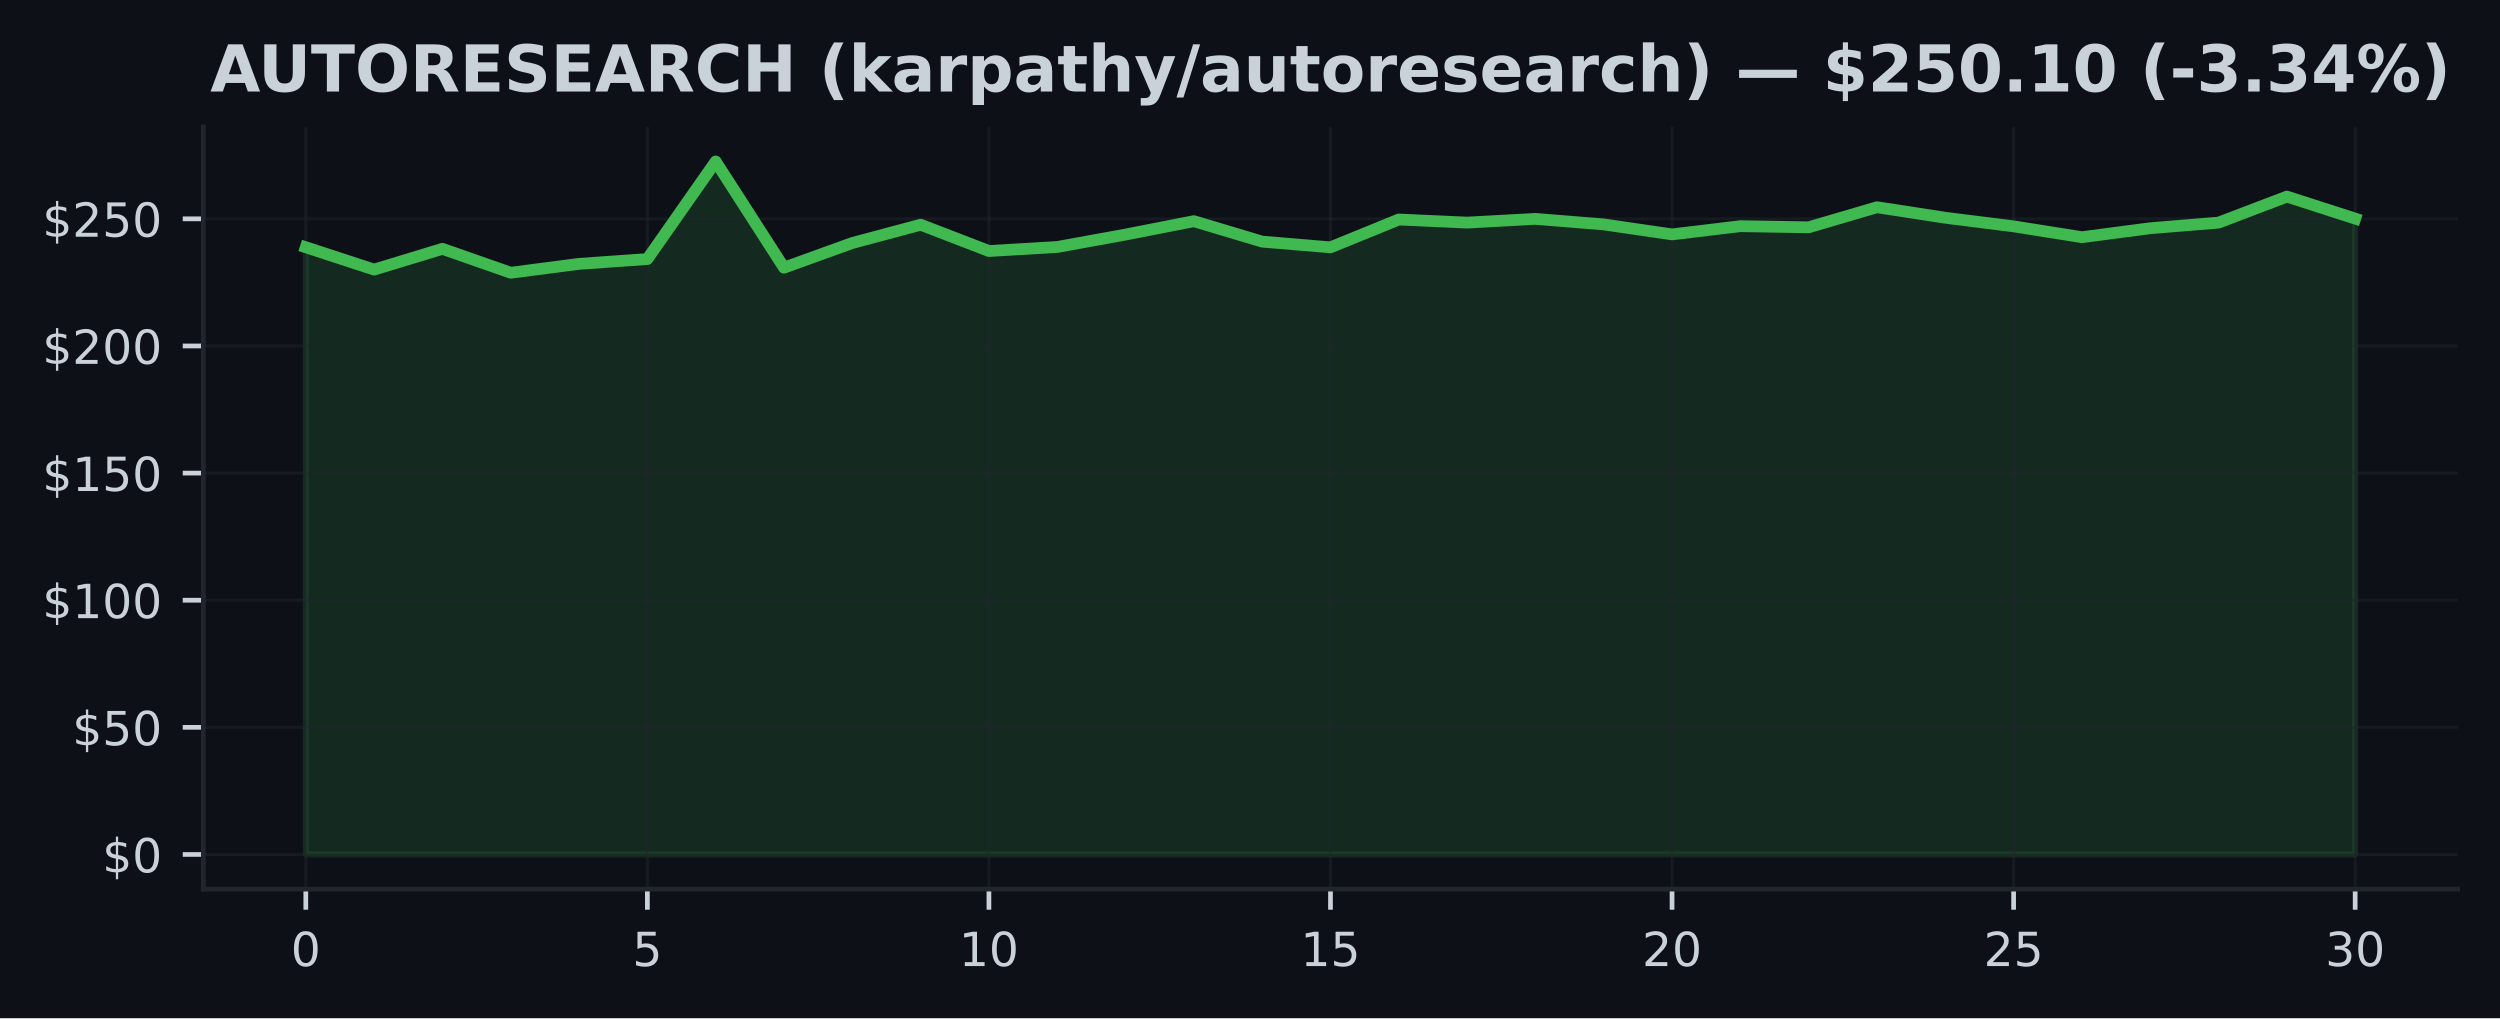
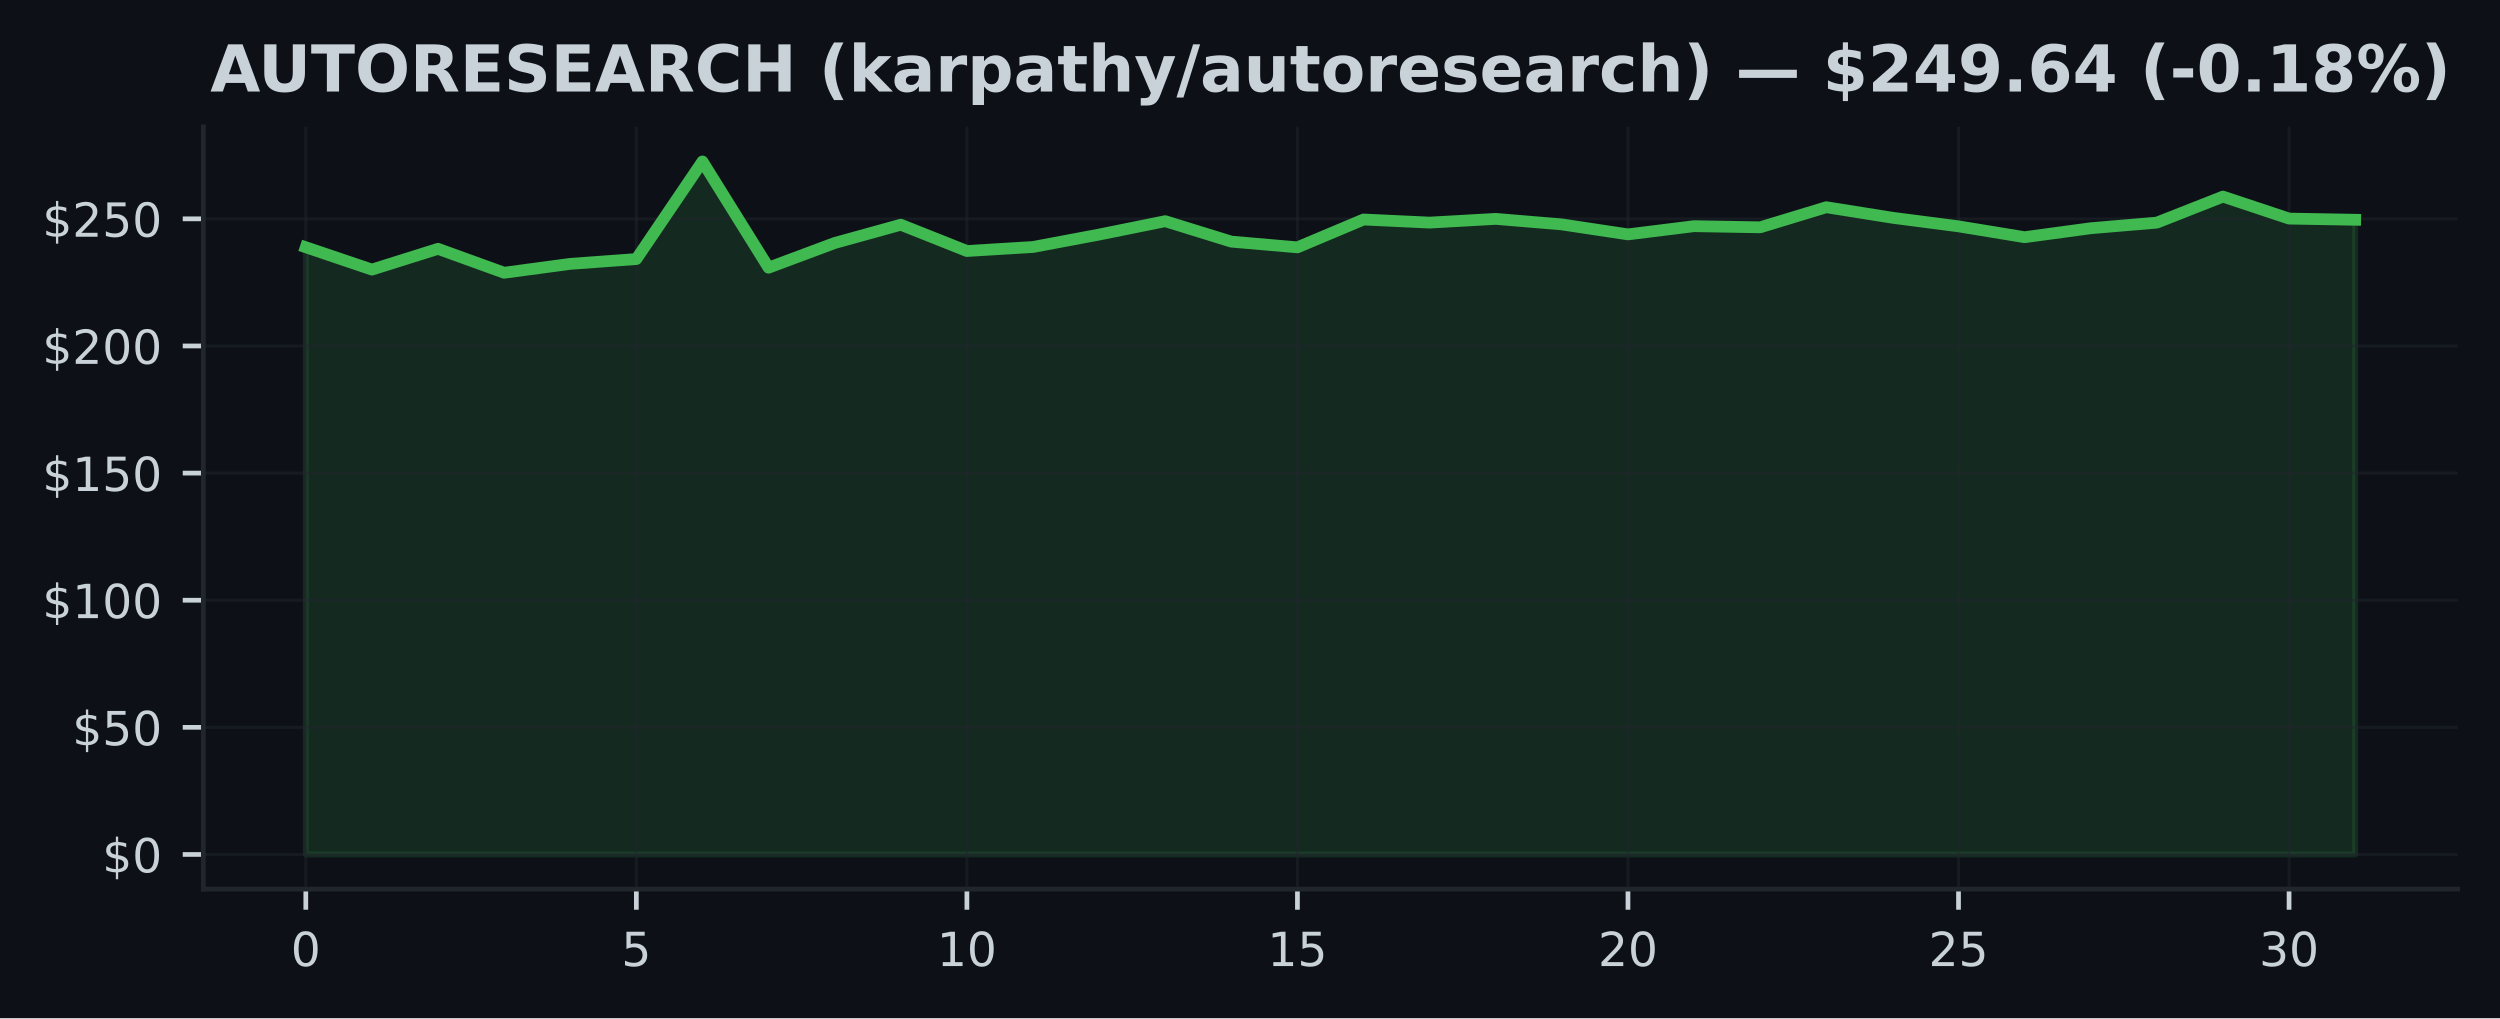
<svg xmlns="http://www.w3.org/2000/svg" xmlns:xlink="http://www.w3.org/1999/xlink" width="424.91pt" height="173.061pt" viewBox="0 0 424.91 173.061" version="1.1">
  <defs>
    <style type="text/css">*{stroke-linejoin: round; stroke-linecap: butt}</style>
  </defs>
  <g id="figure_1">
    <g id="patch_1">
      <path d="M 0 173.061  L 424.91 173.061  L 424.91 0  L 0 0  z " style="fill: #0d1117" />
    </g>
    <g id="axes_1">
      <g id="patch_2">
        <path d="M 34.56 151.118  L 417.71 151.118  L 417.71 21.558  L 34.56 21.558  z " style="fill: #0d1117" />
      </g>
      <g id="FillBetweenPolyCollection_1">
        <defs>
-           <path id="m4de1928648" d="M 51.976 -27.832  L 51.976 -131.038  L 63.587 -127.239  L 75.197 -130.77  L 86.808 -126.703  L 98.418 -128.211  L 110.029 -129.033  L 121.64 -145.613  L 133.25 -127.563  L 144.861 -131.759  L 156.471 -134.866  L 168.082 -130.398  L 179.693 -131.081  L 191.303 -133.194  L 202.914 -135.467  L 214.524 -131.993  L 226.135 -131.02  L 237.746 -135.752  L 249.356 -135.225  L 260.967 -135.86  L 272.577 -134.918  L 284.188 -133.224  L 295.799 -134.62  L 307.409 -134.426  L 319.02 -137.839  L 330.63 -136.05  L 342.241 -134.59  L 353.852 -132.745  L 365.462 -134.27  L 377.073 -135.221  L 388.683 -139.646  L 400.294 -135.908  L 400.294 -27.832  L 400.294 -27.832  L 388.683 -27.832  L 377.073 -27.832  L 365.462 -27.832  L 353.852 -27.832  L 342.241 -27.832  L 330.63 -27.832  L 319.02 -27.832  L 307.409 -27.832  L 295.799 -27.832  L 284.188 -27.832  L 272.577 -27.832  L 260.967 -27.832  L 249.356 -27.832  L 237.746 -27.832  L 226.135 -27.832  L 214.524 -27.832  L 202.914 -27.832  L 191.303 -27.832  L 179.693 -27.832  L 168.082 -27.832  L 156.471 -27.832  L 144.861 -27.832  L 133.25 -27.832  L 121.64 -27.832  L 110.029 -27.832  L 98.418 -27.832  L 86.808 -27.832  L 75.197 -27.832  L 63.587 -27.832  L 51.976 -27.832  z " style="stroke: #3fb950; stroke-opacity: 0.15" />
+           <path id="mdda5b3e409" d="M 51.976 -27.832  L 51.976 -131.038  L 63.212 -127.239  L 74.448 -130.77  L 85.684 -126.703  L 96.92 -128.211  L 108.156 -129.033  L 119.392 -145.613  L 130.628 -127.563  L 141.864 -131.759  L 153.101 -134.866  L 164.337 -130.398  L 175.573 -131.081  L 186.809 -133.194  L 198.045 -135.467  L 209.281 -131.993  L 220.517 -131.02  L 231.753 -135.752  L 242.989 -135.225  L 254.225 -135.86  L 265.461 -134.918  L 276.697 -133.224  L 287.933 -134.62  L 299.169 -134.426  L 310.406 -137.839  L 321.642 -136.05  L 332.878 -134.59  L 344.114 -132.745  L 355.35 -134.27  L 366.586 -135.221  L 377.822 -139.646  L 389.058 -135.908  L 400.294 -135.709  L 400.294 -27.832  L 400.294 -27.832  L 389.058 -27.832  L 377.822 -27.832  L 366.586 -27.832  L 355.35 -27.832  L 344.114 -27.832  L 332.878 -27.832  L 321.642 -27.832  L 310.406 -27.832  L 299.169 -27.832  L 287.933 -27.832  L 276.697 -27.832  L 265.461 -27.832  L 254.225 -27.832  L 242.989 -27.832  L 231.753 -27.832  L 220.517 -27.832  L 209.281 -27.832  L 198.045 -27.832  L 186.809 -27.832  L 175.573 -27.832  L 164.337 -27.832  L 153.101 -27.832  L 141.864 -27.832  L 130.628 -27.832  L 119.392 -27.832  L 108.156 -27.832  L 96.92 -27.832  L 85.684 -27.832  L 74.448 -27.832  L 63.212 -27.832  L 51.976 -27.832  z " style="stroke: #3fb950; stroke-opacity: 0.15" />
        </defs>
-         <g clip-path="url(#p432701f05f)">
-           <use xlink:href="#m4de1928648" x="0" y="173.061" style="fill: #3fb950; fill-opacity: 0.15; stroke: #3fb950; stroke-opacity: 0.15" />
+         <g clip-path="url(#paee3ce3b4e)">
+           <use xlink:href="#mdda5b3e409" x="0" y="173.061" style="fill: #3fb950; fill-opacity: 0.15; stroke: #3fb950; stroke-opacity: 0.15" />
        </g>
      </g>
      <g id="matplotlib.axis_1">
        <g id="xtick_1">
          <g id="line2d_1">
-             <path d="M 51.976 151.118  L 51.976 21.558  " clip-path="url(#p432701f05f)" style="fill: none; stroke: #21262d; stroke-opacity: 0.5; stroke-width: 0.5; stroke-linecap: square" />
+             <path d="M 51.976 151.118  L 51.976 21.558  " clip-path="url(#paee3ce3b4e)" style="fill: none; stroke: #21262d; stroke-opacity: 0.5; stroke-width: 0.5; stroke-linecap: square" />
          </g>
          <g id="line2d_2">
            <defs>
-               <path id="m4697de65f7" d="M 0 0  L 0 3.5  " style="stroke: #c9d1d9; stroke-width: 0.8" />
+               <path id="m61df2c2958" d="M 0 0  L 0 3.5  " style="stroke: #c9d1d9; stroke-width: 0.8" />
            </defs>
            <g>
-               <use xlink:href="#m4697de65f7" x="51.976" y="151.118" style="fill: #c9d1d9; stroke: #c9d1d9; stroke-width: 0.8" />
+               <use xlink:href="#m61df2c2958" x="51.976" y="151.118" style="fill: #c9d1d9; stroke: #c9d1d9; stroke-width: 0.8" />
            </g>
          </g>
          <g id="text_1">
            <g style="fill: #c9d1d9" transform="translate(49.43091 164.197) scale(0.08 -0.08)">
              <defs>
                <path id="DejaVuSans-30" d="M 2034 4250  Q 1547 4250 1301 3770  Q 1056 3291 1056 2328  Q 1056 1369 1301 889  Q 1547 409 2034 409  Q 2525 409 2770 889  Q 3016 1369 3016 2328  Q 3016 3291 2770 3770  Q 2525 4250 2034 4250  z M 2034 4750  Q 2819 4750 3233 4129  Q 3647 3509 3647 2328  Q 3647 1150 3233 529  Q 2819 -91 2034 -91  Q 1250 -91 836 529  Q 422 1150 422 2328  Q 422 3509 836 4129  Q 1250 4750 2034 4750  z " transform="scale(0.015625)" />
              </defs>
              <use xlink:href="#DejaVuSans-30" />
            </g>
          </g>
        </g>
        <g id="xtick_2">
          <g id="line2d_3">
-             <path d="M 110.029 151.118  L 110.029 21.558  " clip-path="url(#p432701f05f)" style="fill: none; stroke: #21262d; stroke-opacity: 0.5; stroke-width: 0.5; stroke-linecap: square" />
+             <path d="M 108.156 151.118  L 108.156 21.558  " clip-path="url(#paee3ce3b4e)" style="fill: none; stroke: #21262d; stroke-opacity: 0.5; stroke-width: 0.5; stroke-linecap: square" />
          </g>
          <g id="line2d_4">
            <g>
-               <use xlink:href="#m4697de65f7" x="110.029" y="151.118" style="fill: #c9d1d9; stroke: #c9d1d9; stroke-width: 0.8" />
+               <use xlink:href="#m61df2c2958" x="108.156" y="151.118" style="fill: #c9d1d9; stroke: #c9d1d9; stroke-width: 0.8" />
            </g>
          </g>
          <g id="text_2">
-             <g style="fill: #c9d1d9" transform="translate(107.4839 164.197) scale(0.08 -0.08)">
+             <g style="fill: #c9d1d9" transform="translate(105.6113 164.197) scale(0.08 -0.08)">
              <defs>
                <path id="DejaVuSans-35" d="M 691 4666  L 3169 4666  L 3169 4134  L 1269 4134  L 1269 2991  Q 1406 3038 1543 3061  Q 1681 3084 1819 3084  Q 2600 3084 3056 2656  Q 3513 2228 3513 1497  Q 3513 744 3044 326  Q 2575 -91 1722 -91  Q 1428 -91 1123 -41  Q 819 9 494 109  L 494 744  Q 775 591 1075 516  Q 1375 441 1709 441  Q 2250 441 2565 725  Q 2881 1009 2881 1497  Q 2881 1984 2565 2268  Q 2250 2553 1709 2553  Q 1456 2553 1204 2497  Q 953 2441 691 2322  L 691 4666  z " transform="scale(0.015625)" />
              </defs>
              <use xlink:href="#DejaVuSans-35" />
            </g>
          </g>
        </g>
        <g id="xtick_3">
          <g id="line2d_5">
-             <path d="M 168.082 151.118  L 168.082 21.558  " clip-path="url(#p432701f05f)" style="fill: none; stroke: #21262d; stroke-opacity: 0.5; stroke-width: 0.5; stroke-linecap: square" />
+             <path d="M 164.337 151.118  L 164.337 21.558  " clip-path="url(#paee3ce3b4e)" style="fill: none; stroke: #21262d; stroke-opacity: 0.5; stroke-width: 0.5; stroke-linecap: square" />
          </g>
          <g id="line2d_6">
            <g>
-               <use xlink:href="#m4697de65f7" x="168.082" y="151.118" style="fill: #c9d1d9; stroke: #c9d1d9; stroke-width: 0.8" />
+               <use xlink:href="#m61df2c2958" x="164.337" y="151.118" style="fill: #c9d1d9; stroke: #c9d1d9; stroke-width: 0.8" />
            </g>
          </g>
          <g id="text_3">
-             <g style="fill: #c9d1d9" transform="translate(162.992 164.197) scale(0.08 -0.08)">
+             <g style="fill: #c9d1d9" transform="translate(159.2466 164.197) scale(0.08 -0.08)">
              <defs>
                <path id="DejaVuSans-31" d="M 794 531  L 1825 531  L 1825 4091  L 703 3866  L 703 4441  L 1819 4666  L 2450 4666  L 2450 531  L 3481 531  L 3481 0  L 794 0  L 794 531  z " transform="scale(0.015625)" />
              </defs>
              <use xlink:href="#DejaVuSans-31" />
              <use xlink:href="#DejaVuSans-30" transform="translate(63.62305 0)" />
            </g>
          </g>
        </g>
        <g id="xtick_4">
          <g id="line2d_7">
-             <path d="M 226.135 151.118  L 226.135 21.558  " clip-path="url(#p432701f05f)" style="fill: none; stroke: #21262d; stroke-opacity: 0.5; stroke-width: 0.5; stroke-linecap: square" />
+             <path d="M 220.517 151.118  L 220.517 21.558  " clip-path="url(#paee3ce3b4e)" style="fill: none; stroke: #21262d; stroke-opacity: 0.5; stroke-width: 0.5; stroke-linecap: square" />
          </g>
          <g id="line2d_8">
            <g>
-               <use xlink:href="#m4697de65f7" x="226.135" y="151.118" style="fill: #c9d1d9; stroke: #c9d1d9; stroke-width: 0.8" />
+               <use xlink:href="#m61df2c2958" x="220.517" y="151.118" style="fill: #c9d1d9; stroke: #c9d1d9; stroke-width: 0.8" />
            </g>
          </g>
          <g id="text_4">
-             <g style="fill: #c9d1d9" transform="translate(221.045 164.197) scale(0.08 -0.08)">
+             <g style="fill: #c9d1d9" transform="translate(215.427 164.197) scale(0.08 -0.08)">
              <use xlink:href="#DejaVuSans-31" />
              <use xlink:href="#DejaVuSans-35" transform="translate(63.62305 0)" />
            </g>
          </g>
        </g>
        <g id="xtick_5">
          <g id="line2d_9">
-             <path d="M 284.188 151.118  L 284.188 21.558  " clip-path="url(#p432701f05f)" style="fill: none; stroke: #21262d; stroke-opacity: 0.5; stroke-width: 0.5; stroke-linecap: square" />
+             <path d="M 276.697 151.118  L 276.697 21.558  " clip-path="url(#paee3ce3b4e)" style="fill: none; stroke: #21262d; stroke-opacity: 0.5; stroke-width: 0.5; stroke-linecap: square" />
          </g>
          <g id="line2d_10">
            <g>
-               <use xlink:href="#m4697de65f7" x="284.188" y="151.118" style="fill: #c9d1d9; stroke: #c9d1d9; stroke-width: 0.8" />
+               <use xlink:href="#m61df2c2958" x="276.697" y="151.118" style="fill: #c9d1d9; stroke: #c9d1d9; stroke-width: 0.8" />
            </g>
          </g>
          <g id="text_5">
-             <g style="fill: #c9d1d9" transform="translate(279.098 164.197) scale(0.08 -0.08)">
+             <g style="fill: #c9d1d9" transform="translate(271.6073 164.197) scale(0.08 -0.08)">
              <defs>
                <path id="DejaVuSans-32" d="M 1228 531  L 3431 531  L 3431 0  L 469 0  L 469 531  Q 828 903 1448 1529  Q 2069 2156 2228 2338  Q 2531 2678 2651 2914  Q 2772 3150 2772 3378  Q 2772 3750 2511 3984  Q 2250 4219 1831 4219  Q 1534 4219 1204 4116  Q 875 4013 500 3803  L 500 4441  Q 881 4594 1212 4672  Q 1544 4750 1819 4750  Q 2544 4750 2975 4387  Q 3406 4025 3406 3419  Q 3406 3131 3298 2873  Q 3191 2616 2906 2266  Q 2828 2175 2409 1742  Q 1991 1309 1228 531  z " transform="scale(0.015625)" />
              </defs>
              <use xlink:href="#DejaVuSans-32" />
              <use xlink:href="#DejaVuSans-30" transform="translate(63.62305 0)" />
            </g>
          </g>
        </g>
        <g id="xtick_6">
          <g id="line2d_11">
-             <path d="M 342.241 151.118  L 342.241 21.558  " clip-path="url(#p432701f05f)" style="fill: none; stroke: #21262d; stroke-opacity: 0.5; stroke-width: 0.5; stroke-linecap: square" />
+             <path d="M 332.878 151.118  L 332.878 21.558  " clip-path="url(#paee3ce3b4e)" style="fill: none; stroke: #21262d; stroke-opacity: 0.5; stroke-width: 0.5; stroke-linecap: square" />
          </g>
          <g id="line2d_12">
            <g>
-               <use xlink:href="#m4697de65f7" x="342.241" y="151.118" style="fill: #c9d1d9; stroke: #c9d1d9; stroke-width: 0.8" />
+               <use xlink:href="#m61df2c2958" x="332.878" y="151.118" style="fill: #c9d1d9; stroke: #c9d1d9; stroke-width: 0.8" />
            </g>
          </g>
          <g id="text_6">
-             <g style="fill: #c9d1d9" transform="translate(337.1511 164.197) scale(0.08 -0.08)">
+             <g style="fill: #c9d1d9" transform="translate(327.7877 164.197) scale(0.08 -0.08)">
              <use xlink:href="#DejaVuSans-32" />
              <use xlink:href="#DejaVuSans-35" transform="translate(63.62305 0)" />
            </g>
          </g>
        </g>
        <g id="xtick_7">
          <g id="line2d_13">
-             <path d="M 400.294 151.118  L 400.294 21.558  " clip-path="url(#p432701f05f)" style="fill: none; stroke: #21262d; stroke-opacity: 0.5; stroke-width: 0.5; stroke-linecap: square" />
+             <path d="M 389.058 151.118  L 389.058 21.558  " clip-path="url(#paee3ce3b4e)" style="fill: none; stroke: #21262d; stroke-opacity: 0.5; stroke-width: 0.5; stroke-linecap: square" />
          </g>
          <g id="line2d_14">
            <g>
-               <use xlink:href="#m4697de65f7" x="400.294" y="151.118" style="fill: #c9d1d9; stroke: #c9d1d9; stroke-width: 0.8" />
+               <use xlink:href="#m61df2c2958" x="389.058" y="151.118" style="fill: #c9d1d9; stroke: #c9d1d9; stroke-width: 0.8" />
            </g>
          </g>
          <g id="text_7">
-             <g style="fill: #c9d1d9" transform="translate(395.2041 164.197) scale(0.08 -0.08)">
+             <g style="fill: #c9d1d9" transform="translate(383.968 164.197) scale(0.08 -0.08)">
              <defs>
                <path id="DejaVuSans-33" d="M 2597 2516  Q 3050 2419 3304 2112  Q 3559 1806 3559 1356  Q 3559 666 3084 287  Q 2609 -91 1734 -91  Q 1441 -91 1130 -33  Q 819 25 488 141  L 488 750  Q 750 597 1062 519  Q 1375 441 1716 441  Q 2309 441 2620 675  Q 2931 909 2931 1356  Q 2931 1769 2642 2001  Q 2353 2234 1838 2234  L 1294 2234  L 1294 2753  L 1863 2753  Q 2328 2753 2575 2939  Q 2822 3125 2822 3475  Q 2822 3834 2567 4026  Q 2313 4219 1838 4219  Q 1578 4219 1281 4162  Q 984 4106 628 3988  L 628 4550  Q 988 4650 1302 4700  Q 1616 4750 1894 4750  Q 2613 4750 3031 4423  Q 3450 4097 3450 3541  Q 3450 3153 3228 2886  Q 3006 2619 2597 2516  z " transform="scale(0.015625)" />
              </defs>
              <use xlink:href="#DejaVuSans-33" />
              <use xlink:href="#DejaVuSans-30" transform="translate(63.62305 0)" />
            </g>
          </g>
        </g>
      </g>
      <g id="matplotlib.axis_2">
        <g id="ytick_1">
          <g id="line2d_15">
-             <path d="M 34.56 145.229  L 417.71 145.229  " clip-path="url(#p432701f05f)" style="fill: none; stroke: #21262d; stroke-opacity: 0.5; stroke-width: 0.5; stroke-linecap: square" />
+             <path d="M 34.56 145.229  L 417.71 145.229  " clip-path="url(#paee3ce3b4e)" style="fill: none; stroke: #21262d; stroke-opacity: 0.5; stroke-width: 0.5; stroke-linecap: square" />
          </g>
          <g id="line2d_16">
            <defs>
-               <path id="mac350e36d7" d="M 0 0  L -3.5 0  " style="stroke: #c9d1d9; stroke-width: 0.8" />
+               <path id="m24fa9d044c" d="M 0 0  L -3.5 0  " style="stroke: #c9d1d9; stroke-width: 0.8" />
            </defs>
            <g>
-               <use xlink:href="#mac350e36d7" x="34.56" y="145.229" style="fill: #c9d1d9; stroke: #c9d1d9; stroke-width: 0.8" />
+               <use xlink:href="#m24fa9d044c" x="34.56" y="145.229" style="fill: #c9d1d9; stroke: #c9d1d9; stroke-width: 0.8" />
            </g>
          </g>
          <g id="text_8">
            <g style="fill: #c9d1d9" transform="translate(17.38 148.2686) scale(0.08 -0.08)">
              <defs>
                <path id="DejaVuSans-24" d="M 2163 -941  L 1850 -941  L 1847 0  Q 1519 6 1191 76  Q 863 147 531 288  L 531 850  Q 850 650 1176 548  Q 1503 447 1850 444  L 1850 1869  Q 1159 1981 845 2250  Q 531 2519 531 2988  Q 531 3497 872 3790  Q 1213 4084 1850 4128  L 1850 4863  L 2163 4863  L 2163 4138  Q 2453 4125 2725 4076  Q 2997 4028 3256 3944  L 3256 3397  Q 2997 3528 2723 3600  Q 2450 3672 2163 3684  L 2163 2350  Q 2872 2241 3206 1959  Q 3541 1678 3541 1191  Q 3541 663 3186 358  Q 2831 53 2163 6  L 2163 -941  z M 1850 2406  L 1850 3688  Q 1488 3647 1297 3481  Q 1106 3316 1106 3041  Q 1106 2772 1282 2622  Q 1459 2472 1850 2406  z M 2163 1806  L 2163 453  Q 2559 506 2761 678  Q 2963 850 2963 1131  Q 2963 1406 2770 1568  Q 2578 1731 2163 1806  z " transform="scale(0.015625)" />
              </defs>
              <use xlink:href="#DejaVuSans-24" />
              <use xlink:href="#DejaVuSans-30" transform="translate(63.62305 0)" />
            </g>
          </g>
        </g>
        <g id="ytick_2">
          <g id="line2d_17">
-             <path d="M 34.56 123.623  L 417.71 123.623  " clip-path="url(#p432701f05f)" style="fill: none; stroke: #21262d; stroke-opacity: 0.5; stroke-width: 0.5; stroke-linecap: square" />
+             <path d="M 34.56 123.623  L 417.71 123.623  " clip-path="url(#paee3ce3b4e)" style="fill: none; stroke: #21262d; stroke-opacity: 0.5; stroke-width: 0.5; stroke-linecap: square" />
          </g>
          <g id="line2d_18">
            <g>
-               <use xlink:href="#mac350e36d7" x="34.56" y="123.623" style="fill: #c9d1d9; stroke: #c9d1d9; stroke-width: 0.8" />
+               <use xlink:href="#m24fa9d044c" x="34.56" y="123.623" style="fill: #c9d1d9; stroke: #c9d1d9; stroke-width: 0.8" />
            </g>
          </g>
          <g id="text_9">
            <g style="fill: #c9d1d9" transform="translate(12.29 126.662) scale(0.08 -0.08)">
              <use xlink:href="#DejaVuSans-24" />
              <use xlink:href="#DejaVuSans-35" transform="translate(63.62305 0)" />
              <use xlink:href="#DejaVuSans-30" transform="translate(127.2461 0)" />
            </g>
          </g>
        </g>
        <g id="ytick_3">
          <g id="line2d_19">
-             <path d="M 34.56 102.016  L 417.71 102.016  " clip-path="url(#p432701f05f)" style="fill: none; stroke: #21262d; stroke-opacity: 0.5; stroke-width: 0.5; stroke-linecap: square" />
+             <path d="M 34.56 102.016  L 417.71 102.016  " clip-path="url(#paee3ce3b4e)" style="fill: none; stroke: #21262d; stroke-opacity: 0.5; stroke-width: 0.5; stroke-linecap: square" />
          </g>
          <g id="line2d_20">
            <g>
-               <use xlink:href="#mac350e36d7" x="34.56" y="102.016" style="fill: #c9d1d9; stroke: #c9d1d9; stroke-width: 0.8" />
+               <use xlink:href="#m24fa9d044c" x="34.56" y="102.016" style="fill: #c9d1d9; stroke: #c9d1d9; stroke-width: 0.8" />
            </g>
          </g>
          <g id="text_10">
            <g style="fill: #c9d1d9" transform="translate(7.2 105.0554) scale(0.08 -0.08)">
              <use xlink:href="#DejaVuSans-24" />
              <use xlink:href="#DejaVuSans-31" transform="translate(63.62305 0)" />
              <use xlink:href="#DejaVuSans-30" transform="translate(127.2461 0)" />
              <use xlink:href="#DejaVuSans-30" transform="translate(190.8691 0)" />
            </g>
          </g>
        </g>
        <g id="ytick_4">
          <g id="line2d_21">
-             <path d="M 34.56 80.409  L 417.71 80.409  " clip-path="url(#p432701f05f)" style="fill: none; stroke: #21262d; stroke-opacity: 0.5; stroke-width: 0.5; stroke-linecap: square" />
+             <path d="M 34.56 80.409  L 417.71 80.409  " clip-path="url(#paee3ce3b4e)" style="fill: none; stroke: #21262d; stroke-opacity: 0.5; stroke-width: 0.5; stroke-linecap: square" />
          </g>
          <g id="line2d_22">
            <g>
-               <use xlink:href="#mac350e36d7" x="34.56" y="80.409" style="fill: #c9d1d9; stroke: #c9d1d9; stroke-width: 0.8" />
+               <use xlink:href="#m24fa9d044c" x="34.56" y="80.409" style="fill: #c9d1d9; stroke: #c9d1d9; stroke-width: 0.8" />
            </g>
          </g>
          <g id="text_11">
            <g style="fill: #c9d1d9" transform="translate(7.2 83.44881) scale(0.08 -0.08)">
              <use xlink:href="#DejaVuSans-24" />
              <use xlink:href="#DejaVuSans-31" transform="translate(63.62305 0)" />
              <use xlink:href="#DejaVuSans-35" transform="translate(127.2461 0)" />
              <use xlink:href="#DejaVuSans-30" transform="translate(190.8691 0)" />
            </g>
          </g>
        </g>
        <g id="ytick_5">
          <g id="line2d_23">
-             <path d="M 34.56 58.803  L 417.71 58.803  " clip-path="url(#p432701f05f)" style="fill: none; stroke: #21262d; stroke-opacity: 0.5; stroke-width: 0.5; stroke-linecap: square" />
+             <path d="M 34.56 58.803  L 417.71 58.803  " clip-path="url(#paee3ce3b4e)" style="fill: none; stroke: #21262d; stroke-opacity: 0.5; stroke-width: 0.5; stroke-linecap: square" />
          </g>
          <g id="line2d_24">
            <g>
-               <use xlink:href="#mac350e36d7" x="34.56" y="58.803" style="fill: #c9d1d9; stroke: #c9d1d9; stroke-width: 0.8" />
+               <use xlink:href="#m24fa9d044c" x="34.56" y="58.803" style="fill: #c9d1d9; stroke: #c9d1d9; stroke-width: 0.8" />
            </g>
          </g>
          <g id="text_12">
            <g style="fill: #c9d1d9" transform="translate(7.2 61.84222) scale(0.08 -0.08)">
              <use xlink:href="#DejaVuSans-24" />
              <use xlink:href="#DejaVuSans-32" transform="translate(63.62305 0)" />
              <use xlink:href="#DejaVuSans-30" transform="translate(127.2461 0)" />
              <use xlink:href="#DejaVuSans-30" transform="translate(190.8691 0)" />
            </g>
          </g>
        </g>
        <g id="ytick_6">
          <g id="line2d_25">
-             <path d="M 34.56 37.196  L 417.71 37.196  " clip-path="url(#p432701f05f)" style="fill: none; stroke: #21262d; stroke-opacity: 0.5; stroke-width: 0.5; stroke-linecap: square" />
+             <path d="M 34.56 37.196  L 417.71 37.196  " clip-path="url(#paee3ce3b4e)" style="fill: none; stroke: #21262d; stroke-opacity: 0.5; stroke-width: 0.5; stroke-linecap: square" />
          </g>
          <g id="line2d_26">
            <g>
-               <use xlink:href="#mac350e36d7" x="34.56" y="37.196" style="fill: #c9d1d9; stroke: #c9d1d9; stroke-width: 0.8" />
+               <use xlink:href="#m24fa9d044c" x="34.56" y="37.196" style="fill: #c9d1d9; stroke: #c9d1d9; stroke-width: 0.8" />
            </g>
          </g>
          <g id="text_13">
            <g style="fill: #c9d1d9" transform="translate(7.2 40.23564) scale(0.08 -0.08)">
              <use xlink:href="#DejaVuSans-24" />
              <use xlink:href="#DejaVuSans-32" transform="translate(63.62305 0)" />
              <use xlink:href="#DejaVuSans-35" transform="translate(127.2461 0)" />
              <use xlink:href="#DejaVuSans-30" transform="translate(190.8691 0)" />
            </g>
          </g>
        </g>
      </g>
      <g id="line2d_27">
-         <path d="M 51.976 42.023  L 63.587 45.822  L 75.197 42.291  L 86.808 46.357  L 98.418 44.849  L 110.029 44.028  L 121.64 27.447  L 133.25 45.498  L 144.861 41.302  L 156.471 38.194  L 168.082 42.663  L 179.693 41.98  L 191.303 39.867  L 202.914 37.594  L 214.524 41.068  L 226.135 42.04  L 237.746 37.309  L 249.356 37.836  L 260.967 37.201  L 272.577 38.143  L 284.188 39.837  L 295.799 38.441  L 307.409 38.635  L 319.02 35.221  L 330.63 37.01  L 342.241 38.471  L 353.852 40.316  L 365.462 38.791  L 377.073 37.84  L 388.683 33.415  L 400.294 37.153  " clip-path="url(#p432701f05f)" style="fill: none; stroke: #3fb950; stroke-width: 2; stroke-linecap: square" />
+         <path d="M 51.976 42.023  L 63.212 45.822  L 74.448 42.291  L 85.684 46.357  L 96.92 44.849  L 108.156 44.028  L 119.392 27.447  L 130.628 45.498  L 141.864 41.302  L 153.101 38.194  L 164.337 42.663  L 175.573 41.98  L 186.809 39.867  L 198.045 37.594  L 209.281 41.068  L 220.517 42.04  L 231.753 37.309  L 242.989 37.836  L 254.225 37.201  L 265.461 38.143  L 276.697 39.837  L 287.933 38.441  L 299.169 38.635  L 310.406 35.221  L 321.642 37.01  L 332.878 38.471  L 344.114 40.316  L 355.35 38.791  L 366.586 37.84  L 377.822 33.415  L 389.058 37.153  L 400.294 37.352  " clip-path="url(#paee3ce3b4e)" style="fill: none; stroke: #3fb950; stroke-width: 2; stroke-linecap: square" />
      </g>
      <g id="patch_3">
        <path d="M 34.56 151.118  L 34.56 21.558  " style="fill: none; stroke: #21262d; stroke-width: 0.8; stroke-linejoin: miter; stroke-linecap: square" />
      </g>
      <g id="patch_4">
        <path d="M 34.56 151.118  L 417.71 151.118  " style="fill: none; stroke: #21262d; stroke-width: 0.8; stroke-linejoin: miter; stroke-linecap: square" />
      </g>
      <g id="text_14">
        <g style="fill: #c9d1d9" transform="translate(35.73961 15.55828) scale(0.11 -0.11)">
          <defs>
            <path id="DejaVuSans-Bold-41" d="M 3419 850  L 1538 850  L 1241 0  L 31 0  L 1759 4666  L 3194 4666  L 4922 0  L 3713 0  L 3419 850  z M 1838 1716  L 3116 1716  L 2478 3572  L 1838 1716  z " transform="scale(0.015625)" />
            <path id="DejaVuSans-Bold-55" d="M 588 4666  L 1791 4666  L 1791 1869  Q 1791 1291 1980 1042  Q 2169 794 2597 794  Q 3028 794 3217 1042  Q 3406 1291 3406 1869  L 3406 4666  L 4609 4666  L 4609 1869  Q 4609 878 4112 393  Q 3616 -91 2597 -91  Q 1581 -91 1084 393  Q 588 878 588 1869  L 588 4666  z " transform="scale(0.015625)" />
            <path id="DejaVuSans-Bold-54" d="M 31 4666  L 4331 4666  L 4331 3756  L 2784 3756  L 2784 0  L 1581 0  L 1581 3756  L 31 3756  L 31 4666  z " transform="scale(0.015625)" />
            <path id="DejaVuSans-Bold-4f" d="M 2719 3878  Q 2169 3878 1866 3472  Q 1563 3066 1563 2328  Q 1563 1594 1866 1187  Q 2169 781 2719 781  Q 3272 781 3575 1187  Q 3878 1594 3878 2328  Q 3878 3066 3575 3472  Q 3272 3878 2719 3878  z M 2719 4750  Q 3844 4750 4481 4106  Q 5119 3463 5119 2328  Q 5119 1197 4481 553  Q 3844 -91 2719 -91  Q 1597 -91 958 553  Q 319 1197 319 2328  Q 319 3463 958 4106  Q 1597 4750 2719 4750  z " transform="scale(0.015625)" />
            <path id="DejaVuSans-Bold-52" d="M 2297 2597  Q 2675 2597 2839 2737  Q 3003 2878 3003 3200  Q 3003 3519 2839 3656  Q 2675 3794 2297 3794  L 1791 3794  L 1791 2597  L 2297 2597  z M 1791 1766  L 1791 0  L 588 0  L 588 4666  L 2425 4666  Q 3347 4666 3776 4356  Q 4206 4047 4206 3378  Q 4206 2916 3982 2619  Q 3759 2322 3309 2181  Q 3556 2125 3751 1926  Q 3947 1728 4147 1325  L 4800 0  L 3519 0  L 2950 1159  Q 2778 1509 2601 1637  Q 2425 1766 2131 1766  L 1791 1766  z " transform="scale(0.015625)" />
            <path id="DejaVuSans-Bold-45" d="M 588 4666  L 3834 4666  L 3834 3756  L 1791 3756  L 1791 2888  L 3713 2888  L 3713 1978  L 1791 1978  L 1791 909  L 3903 909  L 3903 0  L 588 0  L 588 4666  z " transform="scale(0.015625)" />
            <path id="DejaVuSans-Bold-53" d="M 3834 4519  L 3834 3531  Q 3450 3703 3084 3790  Q 2719 3878 2394 3878  Q 1963 3878 1756 3759  Q 1550 3641 1550 3391  Q 1550 3203 1689 3098  Q 1828 2994 2194 2919  L 2706 2816  Q 3484 2659 3812 2340  Q 4141 2022 4141 1434  Q 4141 663 3683 286  Q 3225 -91 2284 -91  Q 1841 -91 1394 -6  Q 947 78 500 244  L 500 1259  Q 947 1022 1364 901  Q 1781 781 2169 781  Q 2563 781 2772 912  Q 2981 1044 2981 1288  Q 2981 1506 2839 1625  Q 2697 1744 2272 1838  L 1806 1941  Q 1106 2091 782 2419  Q 459 2747 459 3303  Q 459 4000 909 4375  Q 1359 4750 2203 4750  Q 2588 4750 2994 4692  Q 3400 4634 3834 4519  z " transform="scale(0.015625)" />
            <path id="DejaVuSans-Bold-43" d="M 4288 256  Q 3956 84 3597 -3  Q 3238 -91 2847 -91  Q 1681 -91 1000 561  Q 319 1213 319 2328  Q 319 3447 1000 4098  Q 1681 4750 2847 4750  Q 3238 4750 3597 4662  Q 3956 4575 4288 4403  L 4288 3438  Q 3953 3666 3628 3772  Q 3303 3878 2944 3878  Q 2300 3878 1931 3465  Q 1563 3053 1563 2328  Q 1563 1606 1931 1193  Q 2300 781 2944 781  Q 3303 781 3628 887  Q 3953 994 4288 1222  L 4288 256  z " transform="scale(0.015625)" />
            <path id="DejaVuSans-Bold-48" d="M 588 4666  L 1791 4666  L 1791 2888  L 3566 2888  L 3566 4666  L 4769 4666  L 4769 0  L 3566 0  L 3566 1978  L 1791 1978  L 1791 0  L 588 0  L 588 4666  z " transform="scale(0.015625)" />
            <path id="DejaVuSans-Bold-20" transform="scale(0.015625)" />
            <path id="DejaVuSans-Bold-28" d="M 2413 -844  L 1484 -844  Q 1006 -72 778 623  Q 550 1319 550 2003  Q 550 2688 779 3389  Q 1009 4091 1484 4856  L 2413 4856  Q 2013 4116 1813 3408  Q 1613 2700 1613 2009  Q 1613 1319 1811 609  Q 2009 -100 2413 -844  z " transform="scale(0.015625)" />
            <path id="DejaVuSans-Bold-6b" d="M 538 4863  L 1656 4863  L 1656 2216  L 2944 3500  L 4244 3500  L 2534 1894  L 4378 0  L 3022 0  L 1656 1459  L 1656 0  L 538 0  L 538 4863  z " transform="scale(0.015625)" />
            <path id="DejaVuSans-Bold-61" d="M 2106 1575  Q 1756 1575 1579 1456  Q 1403 1338 1403 1106  Q 1403 894 1545 773  Q 1688 653 1941 653  Q 2256 653 2472 879  Q 2688 1106 2688 1447  L 2688 1575  L 2106 1575  z M 3816 1997  L 3816 0  L 2688 0  L 2688 519  Q 2463 200 2181 54  Q 1900 -91 1497 -91  Q 953 -91 614 226  Q 275 544 275 1050  Q 275 1666 698 1953  Q 1122 2241 2028 2241  L 2688 2241  L 2688 2328  Q 2688 2594 2478 2717  Q 2269 2841 1825 2841  Q 1466 2841 1156 2769  Q 847 2697 581 2553  L 581 3406  Q 941 3494 1303 3539  Q 1666 3584 2028 3584  Q 2975 3584 3395 3211  Q 3816 2838 3816 1997  z " transform="scale(0.015625)" />
            <path id="DejaVuSans-Bold-72" d="M 3138 2547  Q 2991 2616 2845 2648  Q 2700 2681 2553 2681  Q 2122 2681 1889 2404  Q 1656 2128 1656 1613  L 1656 0  L 538 0  L 538 3500  L 1656 3500  L 1656 2925  Q 1872 3269 2151 3426  Q 2431 3584 2822 3584  Q 2878 3584 2943 3579  Q 3009 3575 3134 3559  L 3138 2547  z " transform="scale(0.015625)" />
            <path id="DejaVuSans-Bold-70" d="M 1656 506  L 1656 -1331  L 538 -1331  L 538 3500  L 1656 3500  L 1656 2988  Q 1888 3294 2169 3439  Q 2450 3584 2816 3584  Q 3463 3584 3878 3070  Q 4294 2556 4294 1747  Q 4294 938 3878 423  Q 3463 -91 2816 -91  Q 2450 -91 2169 54  Q 1888 200 1656 506  z M 2400 2772  Q 2041 2772 1848 2508  Q 1656 2244 1656 1747  Q 1656 1250 1848 986  Q 2041 722 2400 722  Q 2759 722 2948 984  Q 3138 1247 3138 1747  Q 3138 2247 2948 2509  Q 2759 2772 2400 2772  z " transform="scale(0.015625)" />
            <path id="DejaVuSans-Bold-74" d="M 1759 4494  L 1759 3500  L 2913 3500  L 2913 2700  L 1759 2700  L 1759 1216  Q 1759 972 1856 886  Q 1953 800 2241 800  L 2816 800  L 2816 0  L 1856 0  Q 1194 0 917 276  Q 641 553 641 1216  L 641 2700  L 84 2700  L 84 3500  L 641 3500  L 641 4494  L 1759 4494  z " transform="scale(0.015625)" />
            <path id="DejaVuSans-Bold-68" d="M 4056 2131  L 4056 0  L 2931 0  L 2931 347  L 2931 1625  Q 2931 2084 2911 2256  Q 2891 2428 2841 2509  Q 2775 2619 2662 2680  Q 2550 2741 2406 2741  Q 2056 2741 1856 2470  Q 1656 2200 1656 1722  L 1656 0  L 538 0  L 538 4863  L 1656 4863  L 1656 2988  Q 1909 3294 2193 3439  Q 2478 3584 2822 3584  Q 3428 3584 3742 3212  Q 4056 2841 4056 2131  z " transform="scale(0.015625)" />
            <path id="DejaVuSans-Bold-79" d="M 78 3500  L 1197 3500  L 2138 1125  L 2938 3500  L 4056 3500  L 2584 -331  Q 2363 -916 2067 -1148  Q 1772 -1381 1288 -1381  L 641 -1381  L 641 -647  L 991 -647  Q 1275 -647 1404 -556  Q 1534 -466 1606 -231  L 1638 -134  L 78 3500  z " transform="scale(0.015625)" />
            <path id="DejaVuSans-Bold-2f" d="M 1644 4666  L 2338 4666  L 691 -594  L 0 -594  L 1644 4666  z " transform="scale(0.015625)" />
            <path id="DejaVuSans-Bold-75" d="M 500 1363  L 500 3500  L 1625 3500  L 1625 3150  Q 1625 2866 1622 2436  Q 1619 2006 1619 1863  Q 1619 1441 1641 1255  Q 1663 1069 1716 984  Q 1784 875 1895 815  Q 2006 756 2150 756  Q 2500 756 2700 1025  Q 2900 1294 2900 1772  L 2900 3500  L 4019 3500  L 4019 0  L 2900 0  L 2900 506  Q 2647 200 2364 54  Q 2081 -91 1741 -91  Q 1134 -91 817 281  Q 500 653 500 1363  z " transform="scale(0.015625)" />
            <path id="DejaVuSans-Bold-6f" d="M 2203 2784  Q 1831 2784 1636 2517  Q 1441 2250 1441 1747  Q 1441 1244 1636 976  Q 1831 709 2203 709  Q 2569 709 2762 976  Q 2956 1244 2956 1747  Q 2956 2250 2762 2517  Q 2569 2784 2203 2784  z M 2203 3584  Q 3106 3584 3614 3096  Q 4122 2609 4122 1747  Q 4122 884 3614 396  Q 3106 -91 2203 -91  Q 1297 -91 786 396  Q 275 884 275 1747  Q 275 2609 786 3096  Q 1297 3584 2203 3584  z " transform="scale(0.015625)" />
            <path id="DejaVuSans-Bold-65" d="M 4031 1759  L 4031 1441  L 1416 1441  Q 1456 1047 1700 850  Q 1944 653 2381 653  Q 2734 653 3104 758  Q 3475 863 3866 1075  L 3866 213  Q 3469 63 3072 -14  Q 2675 -91 2278 -91  Q 1328 -91 801 392  Q 275 875 275 1747  Q 275 2603 792 3093  Q 1309 3584 2216 3584  Q 3041 3584 3536 3087  Q 4031 2591 4031 1759  z M 2881 2131  Q 2881 2450 2695 2645  Q 2509 2841 2209 2841  Q 1884 2841 1681 2658  Q 1478 2475 1428 2131  L 2881 2131  z " transform="scale(0.015625)" />
            <path id="DejaVuSans-Bold-73" d="M 3272 3391  L 3272 2541  Q 2913 2691 2578 2766  Q 2244 2841 1947 2841  Q 1628 2841 1473 2761  Q 1319 2681 1319 2516  Q 1319 2381 1436 2309  Q 1553 2238 1856 2203  L 2053 2175  Q 2913 2066 3209 1816  Q 3506 1566 3506 1031  Q 3506 472 3093 190  Q 2681 -91 1863 -91  Q 1516 -91 1145 -36  Q 775 19 384 128  L 384 978  Q 719 816 1070 734  Q 1422 653 1784 653  Q 2113 653 2278 743  Q 2444 834 2444 1013  Q 2444 1163 2330 1236  Q 2216 1309 1875 1350  L 1678 1375  Q 931 1469 631 1722  Q 331 1975 331 2491  Q 331 3047 712 3315  Q 1094 3584 1881 3584  Q 2191 3584 2531 3537  Q 2872 3491 3272 3391  z " transform="scale(0.015625)" />
            <path id="DejaVuSans-Bold-63" d="M 3366 3391  L 3366 2478  Q 3138 2634 2908 2709  Q 2678 2784 2431 2784  Q 1963 2784 1702 2511  Q 1441 2238 1441 1747  Q 1441 1256 1702 982  Q 1963 709 2431 709  Q 2694 709 2930 787  Q 3166 866 3366 1019  L 3366 103  Q 3103 6 2833 -42  Q 2563 -91 2291 -91  Q 1344 -91 809 395  Q 275 881 275 1747  Q 275 2613 809 3098  Q 1344 3584 2291 3584  Q 2566 3584 2833 3536  Q 3100 3488 3366 3391  z " transform="scale(0.015625)" />
            <path id="DejaVuSans-Bold-29" d="M 513 -844  Q 913 -100 1113 609  Q 1313 1319 1313 2009  Q 1313 2700 1113 3408  Q 913 4116 513 4856  L 1441 4856  Q 1916 4091 2145 3389  Q 2375 2688 2375 2003  Q 2375 1319 2147 623  Q 1919 -72 1441 -844  L 513 -844  z " transform="scale(0.015625)" />
            <path id="DejaVuSans-Bold-2014" d="M 344 2156  L 6056 2156  L 6056 1350  L 344 1350  L 344 2156  z " transform="scale(0.015625)" />
            <path id="DejaVuSans-Bold-24" d="M 2484 -941  L 1978 -941  L 1975 0  Q 1584 16 1218 87  Q 853 159 506 288  L 506 1106  Q 866 922 1233 823  Q 1600 725 1978 713  L 1978 1684  L 1875 1703  Q 1128 1834 814 2115  Q 500 2397 500 2925  Q 500 3484 883 3798  Q 1266 4113 1975 4141  L 1978 4863  L 2484 4863  L 2484 4153  Q 2797 4128 3109 4075  Q 3422 4022 3738 3938  L 3738 3144  Q 3425 3275 3112 3348  Q 2800 3422 2484 3438  L 2484 2541  L 2584 2522  Q 3378 2397 3698 2105  Q 4019 1813 4019 1241  Q 4019 666 3637 358  Q 3256 50 2484 6  L 2484 -941  z M 1978 2613  L 1978 3428  Q 1756 3416 1623 3308  Q 1491 3200 1491 3034  Q 1491 2850 1612 2745  Q 1734 2641 1978 2613  z M 2484 1594  L 2484 725  Q 2756 728 2892 831  Q 3028 934 3028 1141  Q 3028 1353 2903 1458  Q 2778 1563 2484 1594  z " transform="scale(0.015625)" />
            <path id="DejaVuSans-Bold-32" d="M 1844 884  L 3897 884  L 3897 0  L 506 0  L 506 884  L 2209 2388  Q 2438 2594 2547 2791  Q 2656 2988 2656 3200  Q 2656 3528 2436 3728  Q 2216 3928 1850 3928  Q 1569 3928 1234 3808  Q 900 3688 519 3450  L 519 4475  Q 925 4609 1322 4679  Q 1719 4750 2100 4750  Q 2938 4750 3402 4381  Q 3866 4013 3866 3353  Q 3866 2972 3669 2642  Q 3472 2313 2841 1759  L 1844 884  z " transform="scale(0.015625)" />
-             <path id="DejaVuSans-Bold-35" d="M 678 4666  L 3669 4666  L 3669 3781  L 1638 3781  L 1638 3059  Q 1775 3097 1914 3117  Q 2053 3138 2203 3138  Q 3056 3138 3531 2711  Q 4006 2284 4006 1522  Q 4006 766 3489 337  Q 2972 -91 2053 -91  Q 1656 -91 1267 -14  Q 878 63 494 219  L 494 1166  Q 875 947 1217 837  Q 1559 728 1863 728  Q 2300 728 2551 942  Q 2803 1156 2803 1522  Q 2803 1891 2551 2103  Q 2300 2316 1863 2316  Q 1603 2316 1309 2248  Q 1016 2181 678 2041  L 678 4666  z " transform="scale(0.015625)" />
+             <path id="DejaVuSans-Bold-34" d="M 2356 3675  L 1038 1722  L 2356 1722  L 2356 3675  z M 2156 4666  L 3494 4666  L 3494 1722  L 4159 1722  L 4159 850  L 3494 850  L 3494 0  L 2356 0  L 2356 850  L 288 850  L 288 1881  L 2156 4666  z " transform="scale(0.015625)" />
+             <path id="DejaVuSans-Bold-39" d="M 641 103  L 641 966  Q 928 831 1190 764  Q 1453 697 1709 697  Q 2247 697 2547 995  Q 2847 1294 2900 1881  Q 2688 1725 2447 1647  Q 2206 1569 1925 1569  Q 1209 1569 770 1986  Q 331 2403 331 3084  Q 331 3838 820 4291  Q 1309 4744 2131 4744  Q 3044 4744 3544 4128  Q 4044 3513 4044 2388  Q 4044 1231 3459 570  Q 2875 -91 1856 -91  Q 1528 -91 1228 -42  Q 928 6 641 103  z M 2125 2350  Q 2441 2350 2600 2554  Q 2759 2759 2759 3169  Q 2759 3575 2600 3781  Q 2441 3988 2125 3988  Q 1809 3988 1650 3781  Q 1491 3575 1491 3169  Q 1491 2759 1650 2554  Q 1809 2350 2125 2350  z " transform="scale(0.015625)" />
+             <path id="DejaVuSans-Bold-2e" d="M 653 1209  L 1778 1209  L 1778 0  L 653 0  L 653 1209  z " transform="scale(0.015625)" />
+             <path id="DejaVuSans-Bold-36" d="M 2316 2303  Q 2000 2303 1842 2098  Q 1684 1894 1684 1484  Q 1684 1075 1842 870  Q 2000 666 2316 666  Q 2634 666 2792 870  Q 2950 1075 2950 1484  Q 2950 1894 2792 2098  Q 2634 2303 2316 2303  z M 3803 4544  L 3803 3681  Q 3506 3822 3243 3889  Q 2981 3956 2731 3956  Q 2194 3956 1894 3657  Q 1594 3359 1544 2772  Q 1750 2925 1990 3001  Q 2231 3078 2516 3078  Q 3231 3078 3670 2659  Q 4109 2241 4109 1563  Q 4109 813 3618 361  Q 3128 -91 2303 -91  Q 1394 -91 895 523  Q 397 1138 397 2266  Q 397 3422 980 4083  Q 1563 4744 2578 4744  Q 2900 4744 3203 4694  Q 3506 4644 3803 4544  z " transform="scale(0.015625)" />
+             <path id="DejaVuSans-Bold-2d" d="M 347 2297  L 2309 2297  L 2309 1388  L 347 1388  L 347 2297  z " transform="scale(0.015625)" />
            <path id="DejaVuSans-Bold-30" d="M 2944 2338  Q 2944 3213 2780 3570  Q 2616 3928 2228 3928  Q 1841 3928 1675 3570  Q 1509 3213 1509 2338  Q 1509 1453 1675 1090  Q 1841 728 2228 728  Q 2613 728 2778 1090  Q 2944 1453 2944 2338  z M 4147 2328  Q 4147 1169 3647 539  Q 3147 -91 2228 -91  Q 1306 -91 806 539  Q 306 1169 306 2328  Q 306 3491 806 4120  Q 1306 4750 2228 4750  Q 3147 4750 3647 4120  Q 4147 3491 4147 2328  z " transform="scale(0.015625)" />
-             <path id="DejaVuSans-Bold-2e" d="M 653 1209  L 1778 1209  L 1778 0  L 653 0  L 653 1209  z " transform="scale(0.015625)" />
            <path id="DejaVuSans-Bold-31" d="M 750 831  L 1813 831  L 1813 3847  L 722 3622  L 722 4441  L 1806 4666  L 2950 4666  L 2950 831  L 4013 831  L 4013 0  L 750 0  L 750 831  z " transform="scale(0.015625)" />
-             <path id="DejaVuSans-Bold-2d" d="M 347 2297  L 2309 2297  L 2309 1388  L 347 1388  L 347 2297  z " transform="scale(0.015625)" />
-             <path id="DejaVuSans-Bold-33" d="M 2981 2516  Q 3453 2394 3698 2092  Q 3944 1791 3944 1325  Q 3944 631 3412 270  Q 2881 -91 1863 -91  Q 1503 -91 1142 -33  Q 781 25 428 141  L 428 1069  Q 766 900 1098 814  Q 1431 728 1753 728  Q 2231 728 2486 893  Q 2741 1059 2741 1369  Q 2741 1688 2480 1852  Q 2219 2016 1709 2016  L 1228 2016  L 1228 2791  L 1734 2791  Q 2188 2791 2409 2933  Q 2631 3075 2631 3366  Q 2631 3634 2415 3781  Q 2200 3928 1806 3928  Q 1516 3928 1219 3862  Q 922 3797 628 3669  L 628 4550  Q 984 4650 1334 4700  Q 1684 4750 2022 4750  Q 2931 4750 3382 4451  Q 3834 4153 3834 3553  Q 3834 3144 3618 2883  Q 3403 2622 2981 2516  z " transform="scale(0.015625)" />
-             <path id="DejaVuSans-Bold-34" d="M 2356 3675  L 1038 1722  L 2356 1722  L 2356 3675  z M 2156 4666  L 3494 4666  L 3494 1722  L 4159 1722  L 4159 850  L 3494 850  L 3494 0  L 2356 0  L 2356 850  L 288 850  L 288 1881  L 2156 4666  z " transform="scale(0.015625)" />
+             <path id="DejaVuSans-Bold-38" d="M 2228 2088  Q 1891 2088 1709 1903  Q 1528 1719 1528 1375  Q 1528 1031 1709 848  Q 1891 666 2228 666  Q 2563 666 2741 848  Q 2919 1031 2919 1375  Q 2919 1722 2741 1905  Q 2563 2088 2228 2088  z M 1350 2484  Q 925 2613 709 2878  Q 494 3144 494 3541  Q 494 4131 934 4440  Q 1375 4750 2228 4750  Q 3075 4750 3515 4442  Q 3956 4134 3956 3541  Q 3956 3144 3739 2878  Q 3522 2613 3097 2484  Q 3572 2353 3814 2058  Q 4056 1763 4056 1313  Q 4056 619 3595 264  Q 3134 -91 2228 -91  Q 1319 -91 855 264  Q 391 619 391 1313  Q 391 1763 633 2058  Q 875 2353 1350 2484  z M 1631 3419  Q 1631 3141 1786 2991  Q 1941 2841 2228 2841  Q 2509 2841 2662 2991  Q 2816 3141 2816 3419  Q 2816 3697 2662 3845  Q 2509 3994 2228 3994  Q 1941 3994 1786 3844  Q 1631 3694 1631 3419  z " transform="scale(0.015625)" />
            <path id="DejaVuSans-Bold-25" d="M 4959 1925  Q 4738 1925 4616 1733  Q 4494 1541 4494 1184  Q 4494 825 4614 633  Q 4734 441 4959 441  Q 5184 441 5303 633  Q 5422 825 5422 1184  Q 5422 1541 5301 1733  Q 5181 1925 4959 1925  z M 4959 2450  Q 5541 2450 5875 2112  Q 6209 1775 6209 1184  Q 6209 594 5875 251  Q 5541 -91 4959 -91  Q 4378 -91 4042 251  Q 3706 594 3706 1184  Q 3706 1772 4042 2111  Q 4378 2450 4959 2450  z M 2094 -91  L 1403 -91  L 4319 4750  L 5013 4750  L 2094 -91  z M 1453 4750  Q 2034 4750 2367 4411  Q 2700 4072 2700 3481  Q 2700 2891 2367 2550  Q 2034 2209 1453 2209  Q 872 2209 539 2550  Q 206 2891 206 3481  Q 206 4072 539 4411  Q 872 4750 1453 4750  z M 1453 4225  Q 1228 4225 1106 4031  Q 984 3838 984 3481  Q 984 3122 1106 2926  Q 1228 2731 1453 2731  Q 1678 2731 1798 2926  Q 1919 3122 1919 3481  Q 1919 3838 1797 4031  Q 1675 4225 1453 4225  z " transform="scale(0.015625)" />
          </defs>
          <use xlink:href="#DejaVuSans-Bold-41" />
          <use xlink:href="#DejaVuSans-Bold-55" transform="translate(74.26758 0)" />
          <use xlink:href="#DejaVuSans-Bold-54" transform="translate(155.4688 0)" />
          <use xlink:href="#DejaVuSans-Bold-4f" transform="translate(223.6816 0)" />
          <use xlink:href="#DejaVuSans-Bold-52" transform="translate(308.6914 0)" />
          <use xlink:href="#DejaVuSans-Bold-45" transform="translate(385.6934 0)" />
          <use xlink:href="#DejaVuSans-Bold-53" transform="translate(454.0039 0)" />
          <use xlink:href="#DejaVuSans-Bold-45" transform="translate(526.0254 0)" />
          <use xlink:href="#DejaVuSans-Bold-41" transform="translate(594.3359 0)" />
          <use xlink:href="#DejaVuSans-Bold-52" transform="translate(671.7285 0)" />
          <use xlink:href="#DejaVuSans-Bold-43" transform="translate(748.7305 0)" />
          <use xlink:href="#DejaVuSans-Bold-48" transform="translate(822.1191 0)" />
          <use xlink:href="#DejaVuSans-Bold-20" transform="translate(905.8105 0)" />
          <use xlink:href="#DejaVuSans-Bold-28" transform="translate(940.625 0)" />
          <use xlink:href="#DejaVuSans-Bold-6b" transform="translate(986.3281 0)" />
          <use xlink:href="#DejaVuSans-Bold-61" transform="translate(1052.832 0)" />
          <use xlink:href="#DejaVuSans-Bold-72" transform="translate(1120.312 0)" />
          <use xlink:href="#DejaVuSans-Bold-70" transform="translate(1169.629 0)" />
          <use xlink:href="#DejaVuSans-Bold-61" transform="translate(1241.211 0)" />
          <use xlink:href="#DejaVuSans-Bold-74" transform="translate(1308.691 0)" />
          <use xlink:href="#DejaVuSans-Bold-68" transform="translate(1356.494 0)" />
          <use xlink:href="#DejaVuSans-Bold-79" transform="translate(1427.686 0)" />
          <use xlink:href="#DejaVuSans-Bold-2f" transform="translate(1492.871 0)" />
          <use xlink:href="#DejaVuSans-Bold-61" transform="translate(1529.395 0)" />
          <use xlink:href="#DejaVuSans-Bold-75" transform="translate(1596.875 0)" />
          <use xlink:href="#DejaVuSans-Bold-74" transform="translate(1668.066 0)" />
          <use xlink:href="#DejaVuSans-Bold-6f" transform="translate(1715.869 0)" />
          <use xlink:href="#DejaVuSans-Bold-72" transform="translate(1784.57 0)" />
          <use xlink:href="#DejaVuSans-Bold-65" transform="translate(1833.887 0)" />
          <use xlink:href="#DejaVuSans-Bold-73" transform="translate(1901.709 0)" />
          <use xlink:href="#DejaVuSans-Bold-65" transform="translate(1961.23 0)" />
          <use xlink:href="#DejaVuSans-Bold-61" transform="translate(2029.053 0)" />
          <use xlink:href="#DejaVuSans-Bold-72" transform="translate(2096.533 0)" />
          <use xlink:href="#DejaVuSans-Bold-63" transform="translate(2145.85 0)" />
          <use xlink:href="#DejaVuSans-Bold-68" transform="translate(2205.127 0)" />
          <use xlink:href="#DejaVuSans-Bold-29" transform="translate(2276.318 0)" />
          <use xlink:href="#DejaVuSans-Bold-20" transform="translate(2322.021 0)" />
          <use xlink:href="#DejaVuSans-Bold-2014" transform="translate(2356.836 0)" />
          <use xlink:href="#DejaVuSans-Bold-20" transform="translate(2456.836 0)" />
          <use xlink:href="#DejaVuSans-Bold-24" transform="translate(2491.65 0)" />
          <use xlink:href="#DejaVuSans-Bold-32" transform="translate(2561.23 0)" />
-           <use xlink:href="#DejaVuSans-Bold-35" transform="translate(2630.811 0)" />
-           <use xlink:href="#DejaVuSans-Bold-30" transform="translate(2700.391 0)" />
+           <use xlink:href="#DejaVuSans-Bold-34" transform="translate(2630.811 0)" />
+           <use xlink:href="#DejaVuSans-Bold-39" transform="translate(2700.391 0)" />
          <use xlink:href="#DejaVuSans-Bold-2e" transform="translate(2769.971 0)" />
-           <use xlink:href="#DejaVuSans-Bold-31" transform="translate(2807.959 0)" />
-           <use xlink:href="#DejaVuSans-Bold-30" transform="translate(2877.539 0)" />
+           <use xlink:href="#DejaVuSans-Bold-36" transform="translate(2807.959 0)" />
+           <use xlink:href="#DejaVuSans-Bold-34" transform="translate(2877.539 0)" />
          <use xlink:href="#DejaVuSans-Bold-20" transform="translate(2947.119 0)" />
          <use xlink:href="#DejaVuSans-Bold-28" transform="translate(2981.934 0)" />
          <use xlink:href="#DejaVuSans-Bold-2d" transform="translate(3027.637 0)" />
-           <use xlink:href="#DejaVuSans-Bold-33" transform="translate(3069.141 0)" />
+           <use xlink:href="#DejaVuSans-Bold-30" transform="translate(3069.141 0)" />
          <use xlink:href="#DejaVuSans-Bold-2e" transform="translate(3138.721 0)" />
-           <use xlink:href="#DejaVuSans-Bold-33" transform="translate(3176.709 0)" />
-           <use xlink:href="#DejaVuSans-Bold-34" transform="translate(3246.289 0)" />
+           <use xlink:href="#DejaVuSans-Bold-31" transform="translate(3176.709 0)" />
+           <use xlink:href="#DejaVuSans-Bold-38" transform="translate(3246.289 0)" />
          <use xlink:href="#DejaVuSans-Bold-25" transform="translate(3315.869 0)" />
          <use xlink:href="#DejaVuSans-Bold-29" transform="translate(3416.064 0)" />
        </g>
      </g>
    </g>
  </g>
  <defs>
-     <clipPath id="p432701f05f">
+     <clipPath id="paee3ce3b4e">
      <rect x="34.56" y="21.558" width="383.15" height="129.56" />
    </clipPath>
  </defs>
</svg>
